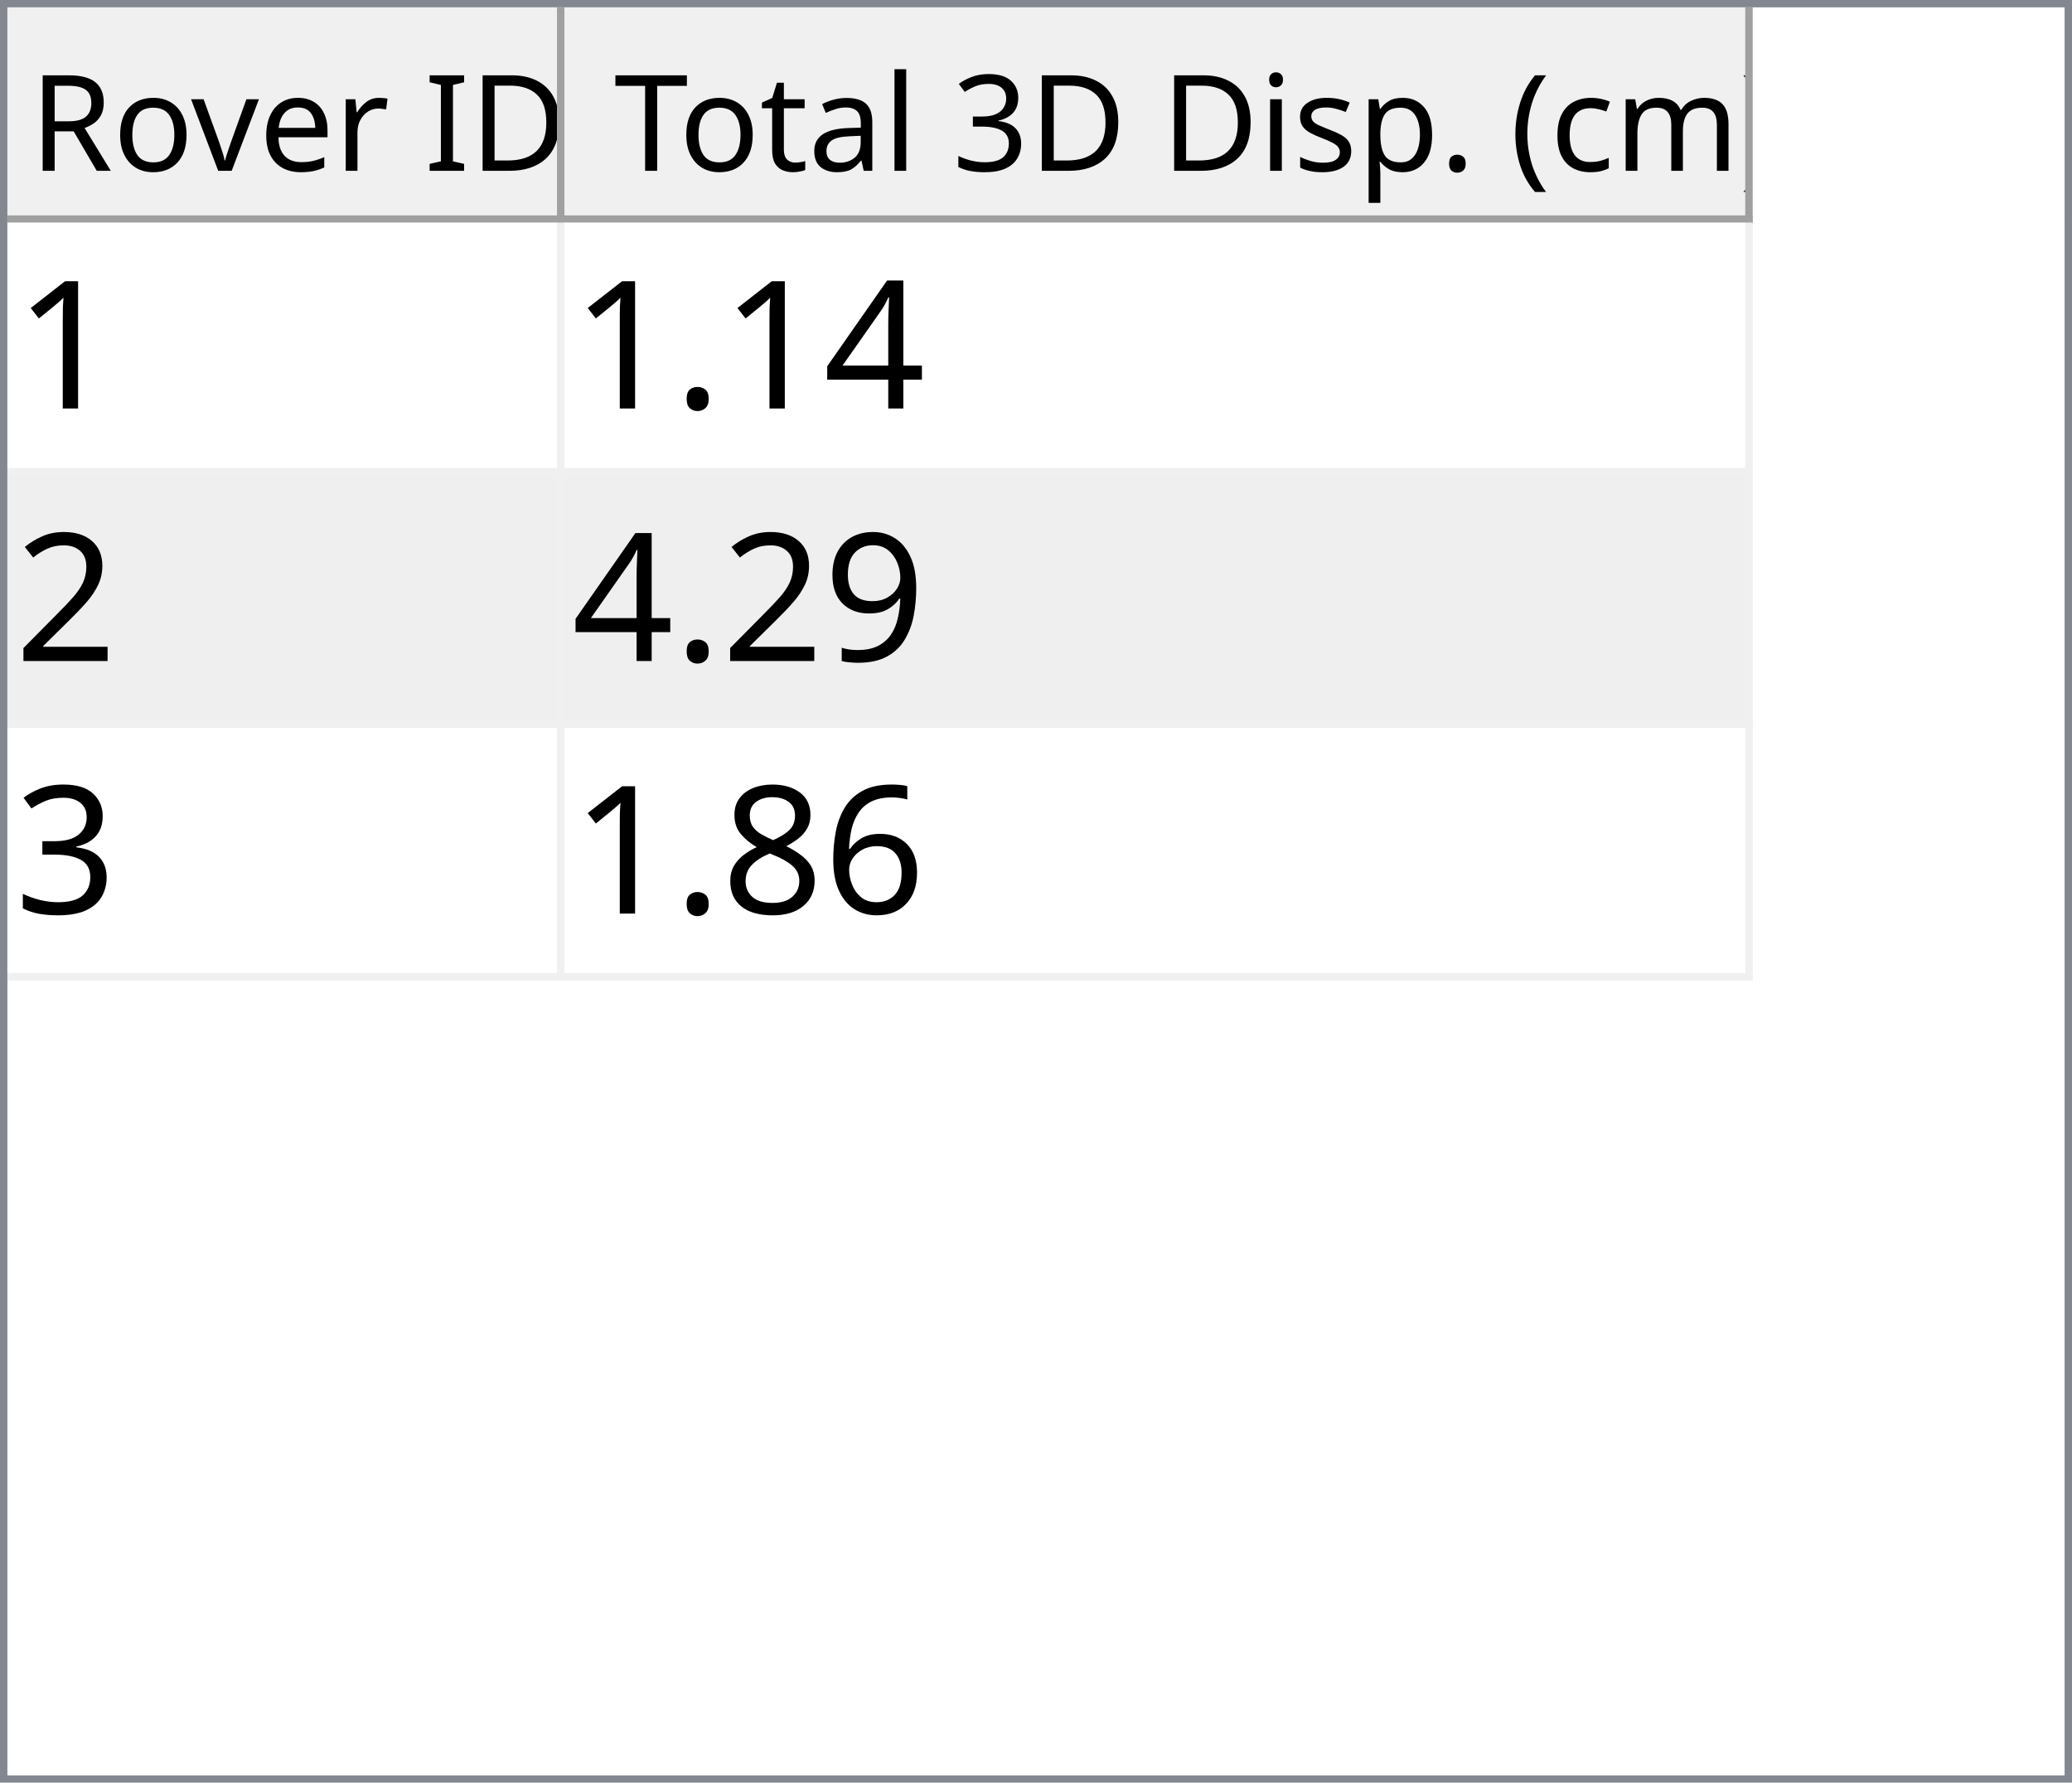
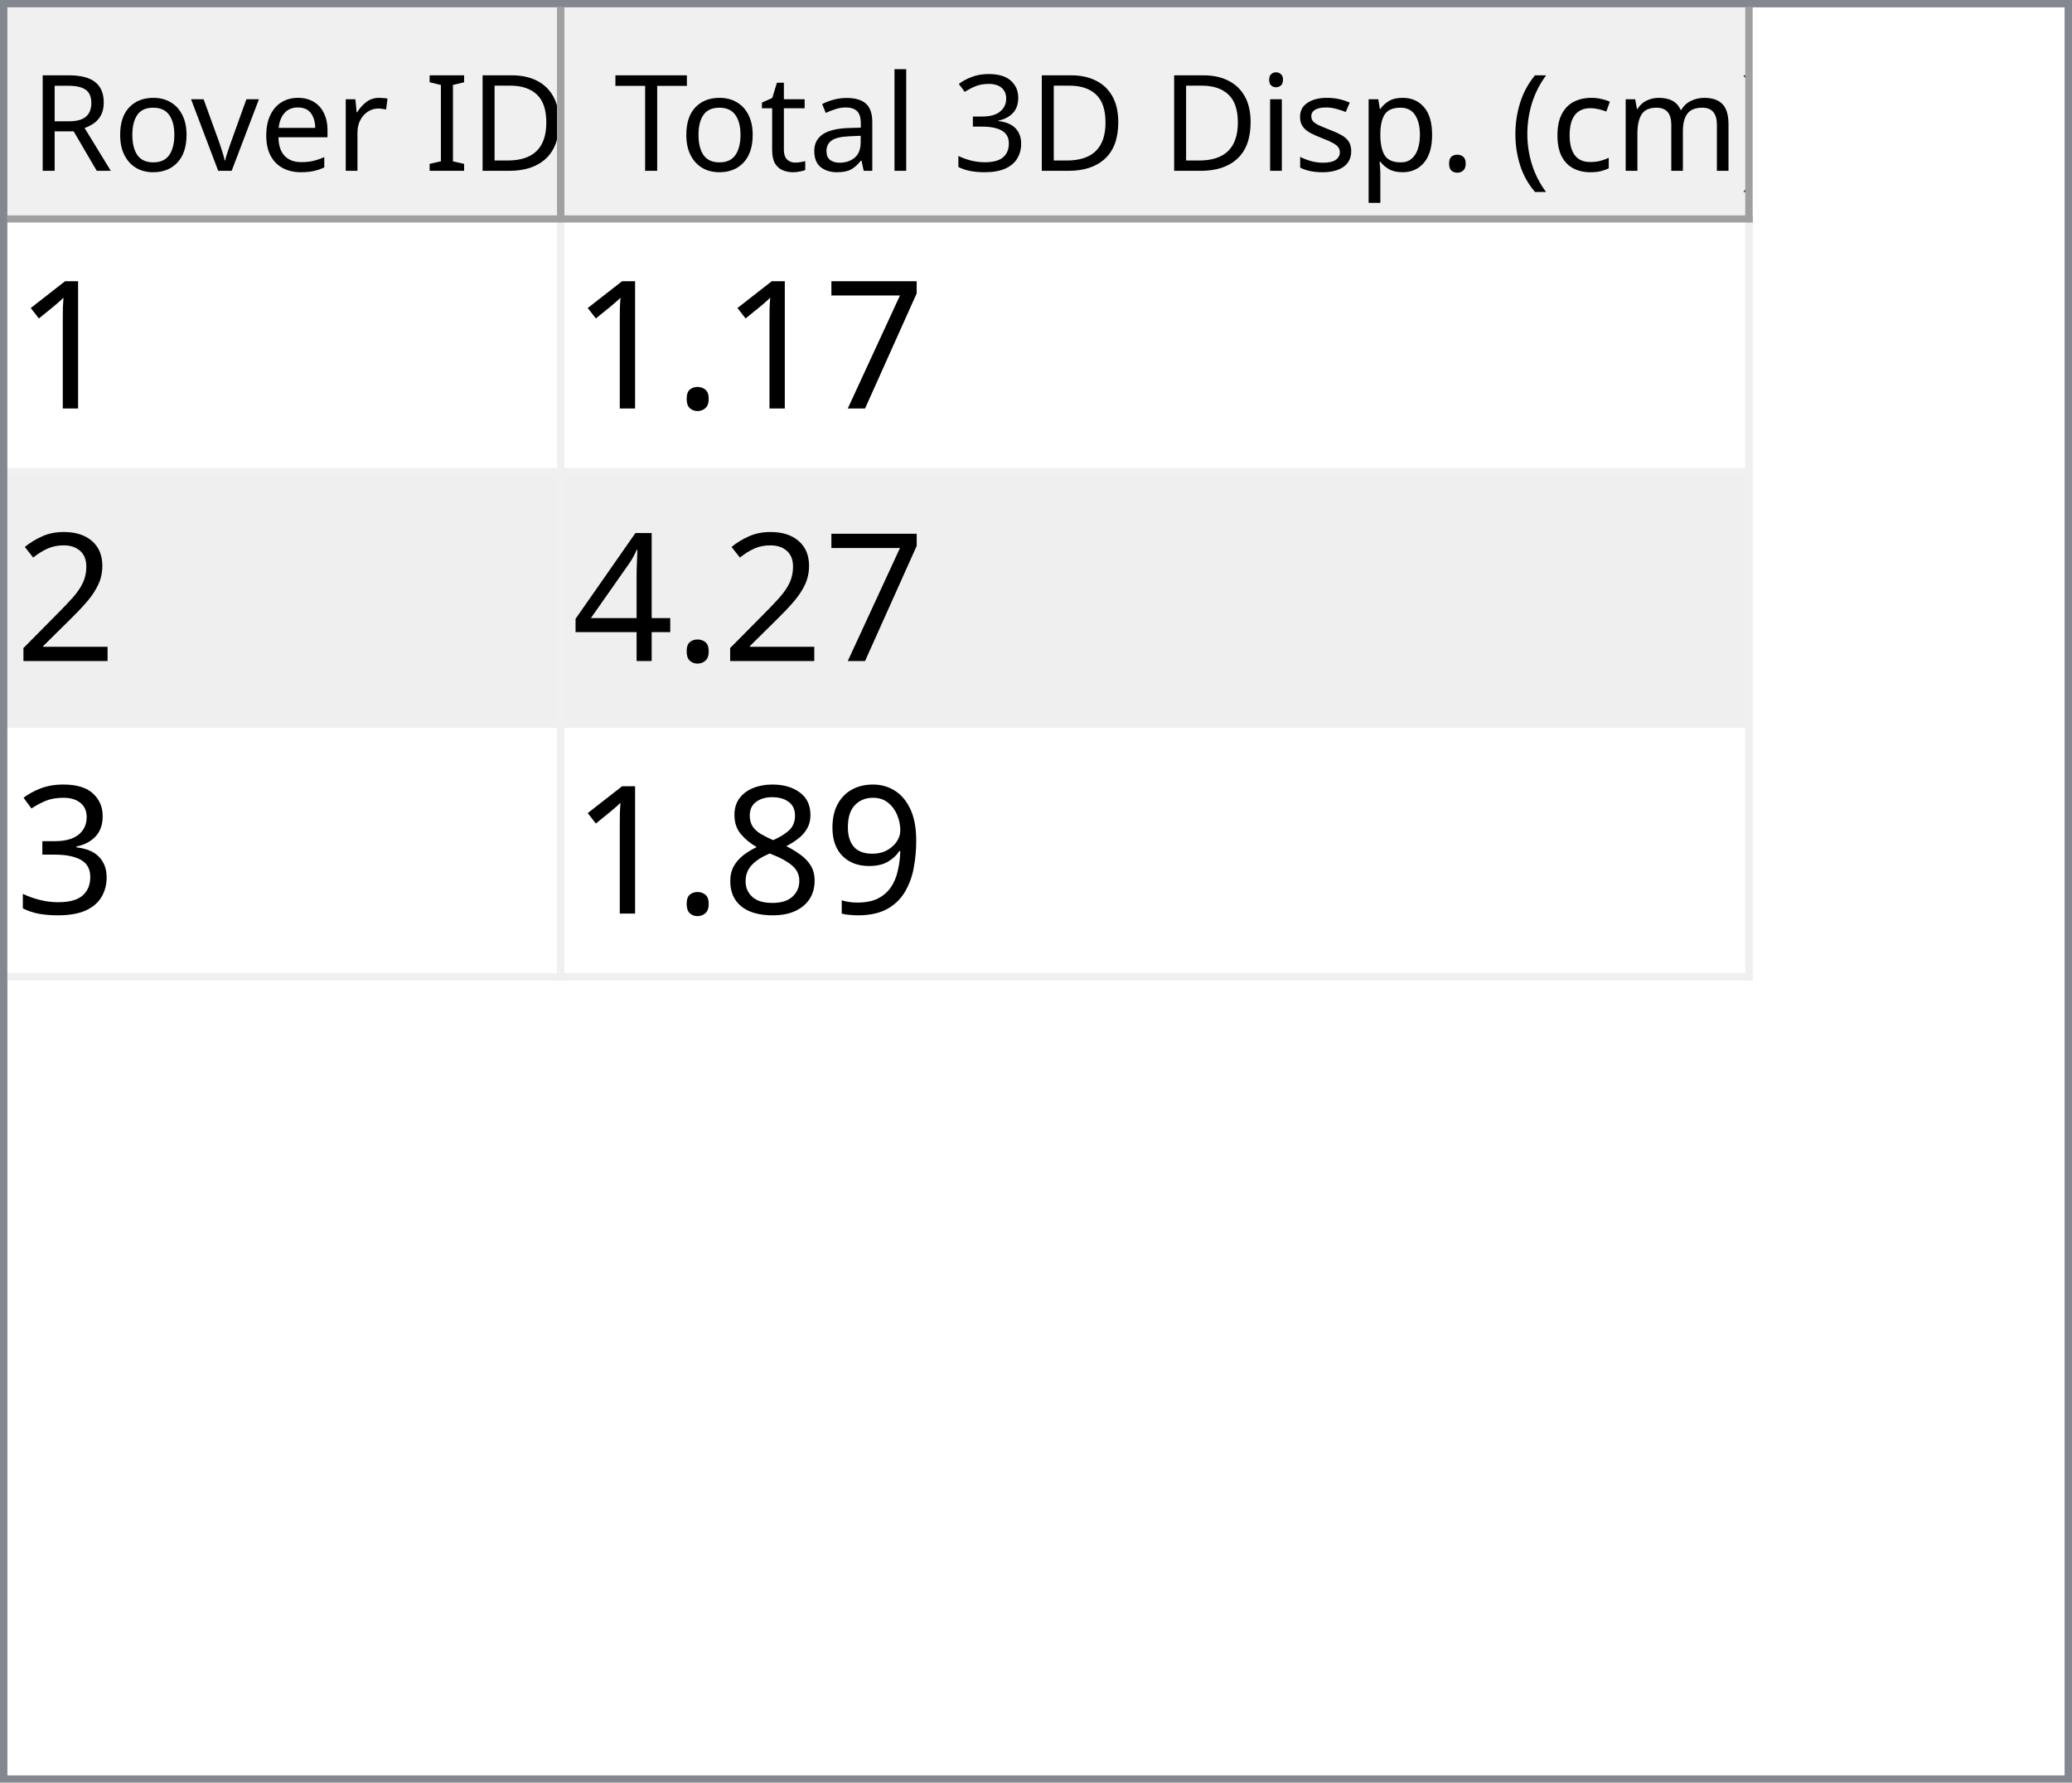
<svg xmlns="http://www.w3.org/2000/svg" style="fill-opacity:1; color-rendering:auto; color-interpolation:auto; text-rendering:auto; stroke:black; stroke-linecap:square; stroke-miterlimit:10; shape-rendering:auto; stroke-opacity:1; fill:black; stroke-dasharray:none; font-weight:normal; stroke-width:1; font-family:'Dialog'; font-style:normal; stroke-linejoin:miter; font-size:12px; stroke-dashoffset:0; image-rendering:auto;" width="279" height="240">
  <defs id="genericDefs" />
  <g>
    <defs id="defs1">
      <clipPath clipPathUnits="userSpaceOnUse" id="clipPath1">
        <path d="M0 0 L279 0 L279 240 L0 240 L0 0 Z" />
      </clipPath>
      <clipPath clipPathUnits="userSpaceOnUse" id="clipPath2">
        <path d="M0 0 L0 240 L279 240 L279 0 Z" />
      </clipPath>
      <clipPath clipPathUnits="userSpaceOnUse" id="clipPath3">
        <path d="M0 0 L0 29 L277 29 L277 0 Z" />
      </clipPath>
      <clipPath clipPathUnits="userSpaceOnUse" id="clipPath4">
        <path d="M0 0 L0 29 L75 29 L75 0 Z" />
      </clipPath>
      <clipPath clipPathUnits="userSpaceOnUse" id="clipPath5">
        <path d="M1 1 L1 28 L74 28 L74 1 Z" />
      </clipPath>
      <clipPath clipPathUnits="userSpaceOnUse" id="clipPath6">
        <path d="M0 0 L0 27 L73 27 L73 0 Z" />
      </clipPath>
      <clipPath clipPathUnits="userSpaceOnUse" id="clipPath7">
        <path d="M-0.5 -0.5 L-0.5 28.5 L74.5 28.5 L74.5 -0.5 Z" />
      </clipPath>
      <clipPath clipPathUnits="userSpaceOnUse" id="clipPath8">
        <path d="M0 0 L0 29 L160 29 L160 0 Z" />
      </clipPath>
      <clipPath clipPathUnits="userSpaceOnUse" id="clipPath9">
        <path d="M1 1 L1 28 L159 28 L159 1 Z" />
      </clipPath>
      <clipPath clipPathUnits="userSpaceOnUse" id="clipPath10">
        <path d="M0 0 L0 27 L158 27 L158 0 Z" />
      </clipPath>
      <clipPath clipPathUnits="userSpaceOnUse" id="clipPath11">
        <path d="M-0.5 -0.5 L-0.5 28.5 L159.5 28.5 L159.5 -0.5 Z" />
      </clipPath>
      <clipPath clipPathUnits="userSpaceOnUse" id="clipPath12">
        <path d="M0 0 L0 209 L277 209 L277 0 Z" />
      </clipPath>
      <clipPath clipPathUnits="userSpaceOnUse" id="clipPath13">
        <path d="M0 0 L0 102 L235 102 L235 0 Z" />
      </clipPath>
      <clipPath clipPathUnits="userSpaceOnUse" id="clipPath14">
        <path d="M-0.5 -0.5 L-0.5 101.5 L234.5 101.5 L234.5 -0.5 Z" />
      </clipPath>
      <clipPath clipPathUnits="userSpaceOnUse" id="clipPath15">
        <path d="M0 0 L0 33 L74 33 L74 0 Z" />
      </clipPath>
      <clipPath clipPathUnits="userSpaceOnUse" id="clipPath16">
        <path d="M0 0 L0 33 L159 33 L159 0 Z" />
      </clipPath>
      <font horiz-adv-x="64.551" id="font1">
        <font-face ascent="107.91" descent="25.098" units-per-em="100" style="font-style:normal; font-family:Segoe UI; font-weight:normal;" />
        <missing-glyph horiz-adv-x="64.551" d="M8.109 0 L8.109 68.266 L56.453 68.266 L56.453 0 L8.109 0 ZM15.328 7.234 L49.219 7.234 L49.219 61.031 L15.328 61.031 L15.328 7.234 Z" />
        <glyph unicode="D" horiz-adv-x="70.117" d="M9.188 0 L9.188 70.016 L28.516 70.016 Q65.531 70.016 65.531 35.891 Q65.531 19.672 55.25 9.836 Q44.969 0 27.734 0 L9.188 0 ZM17.391 62.594 L17.391 7.422 L27.828 7.422 Q41.609 7.422 49.273 14.797 Q56.938 22.172 56.938 35.688 Q56.938 62.594 28.328 62.594 L17.391 62.594 Z" />
        <glyph unicode="I" horiz-adv-x="26.611" d="M17.391 0 L9.188 0 L9.188 70.016 L17.391 70.016 L17.391 0 Z" />
        <glyph unicode=" " horiz-adv-x="27.393" d="" />
        <glyph unicode="r" horiz-adv-x="34.766" d="M34.188 41.891 Q32.078 43.5 28.125 43.5 Q23 43.5 19.555 38.672 Q16.109 33.844 16.109 25.484 L16.109 0 L8.109 0 L8.109 50 L16.109 50 L16.109 39.703 L16.312 39.703 Q18.016 44.969 21.531 47.922 Q25.047 50.875 29.391 50.875 Q32.516 50.875 34.188 50.203 L34.188 41.891 Z" />
        <glyph unicode="e" horiz-adv-x="52.295" d="M48.297 23 L12.984 23 Q13.188 14.656 17.484 10.109 Q21.781 5.562 29.297 5.562 Q37.75 5.562 44.828 11.141 L44.828 3.609 Q38.234 -1.172 27.391 -1.172 Q16.797 -1.172 10.742 5.641 Q4.688 12.453 4.688 24.812 Q4.688 36.469 11.305 43.82 Q17.922 51.172 27.734 51.172 Q37.547 51.172 42.922 44.828 Q48.297 38.484 48.297 27.203 L48.297 23 ZM40.094 29.781 Q40.047 36.719 36.75 40.578 Q33.453 44.438 27.594 44.438 Q21.922 44.438 17.969 40.383 Q14.016 36.328 13.094 29.781 L40.094 29.781 Z" />
        <glyph unicode="v" horiz-adv-x="47.9" d="M47.406 50 L27.484 0 L19.625 0 L0.688 50 L9.469 50 L22.172 13.672 Q23.578 9.672 23.922 6.688 L24.125 6.688 Q24.609 10.453 25.688 13.484 L38.969 50 L47.406 50 Z" />
        <glyph unicode="o" horiz-adv-x="58.594" d="M29 -1.172 Q17.922 -1.172 11.305 5.836 Q4.688 12.844 4.688 24.422 Q4.688 37.016 11.57 44.094 Q18.453 51.172 30.172 51.172 Q41.359 51.172 47.633 44.289 Q53.906 37.406 53.906 25.203 Q53.906 13.234 47.141 6.031 Q40.375 -1.172 29 -1.172 ZM29.594 44.438 Q21.875 44.438 17.383 39.188 Q12.891 33.938 12.891 24.703 Q12.891 15.828 17.43 10.695 Q21.969 5.562 29.594 5.562 Q37.359 5.562 41.531 10.594 Q45.703 15.625 45.703 24.906 Q45.703 34.281 41.531 39.359 Q37.359 44.438 29.594 44.438 Z" />
        <glyph unicode="R" horiz-adv-x="59.814" d="M59.375 0 L49.609 0 L37.891 19.625 Q36.281 22.359 34.766 24.289 Q33.25 26.219 31.664 27.438 Q30.078 28.656 28.25 29.219 Q26.422 29.781 24.125 29.781 L17.391 29.781 L17.391 0 L9.188 0 L9.188 70.016 L30.078 70.016 Q34.672 70.016 38.555 68.867 Q42.438 67.719 45.289 65.375 Q48.141 63.031 49.758 59.547 Q51.375 56.062 51.375 51.375 Q51.375 47.703 50.273 44.656 Q49.172 41.609 47.148 39.211 Q45.125 36.812 42.266 35.133 Q39.406 33.453 35.844 32.516 L35.844 32.328 Q37.594 31.547 38.891 30.547 Q40.188 29.547 41.359 28.18 Q42.531 26.812 43.68 25.078 Q44.828 23.344 46.234 21.047 L59.375 0 ZM17.391 62.594 L17.391 37.203 L28.516 37.203 Q31.594 37.203 34.203 38.133 Q36.812 39.062 38.719 40.797 Q40.625 42.531 41.703 45.047 Q42.781 47.562 42.781 50.688 Q42.781 56.297 39.141 59.445 Q35.5 62.594 28.609 62.594 L17.391 62.594 Z" />
        <glyph unicode=")" horiz-adv-x="30.176" d="M8.297 -15.922 L1.172 -15.922 Q16.406 2.344 16.406 26.812 Q16.406 51.469 1.078 70.016 L8.297 70.016 Q23.531 52.156 23.531 26.703 Q23.531 1.375 8.297 -15.922 Z" />
        <glyph unicode="m" horiz-adv-x="86.133" d="M79.109 0 L71.094 0 L71.094 28.719 Q71.094 37.016 68.531 40.727 Q65.969 44.438 59.906 44.438 Q54.781 44.438 51.195 39.75 Q47.609 35.062 47.609 28.516 L47.609 0 L39.594 0 L39.594 29.688 Q39.594 44.438 28.219 44.438 Q22.953 44.438 19.531 40.016 Q16.109 35.594 16.109 28.516 L16.109 0 L8.109 0 L8.109 50 L16.109 50 L16.109 42.094 L16.312 42.094 Q21.625 51.172 31.844 51.172 Q36.969 51.172 40.773 48.312 Q44.578 45.453 46 40.828 Q51.562 51.172 62.594 51.172 Q79.109 51.172 79.109 30.812 L79.109 0 Z" />
        <glyph unicode="c" horiz-adv-x="46.191" d="M42.188 2.297 Q36.422 -1.172 28.516 -1.172 Q17.828 -1.172 11.258 5.789 Q4.688 12.75 4.688 23.828 Q4.688 36.188 11.766 43.68 Q18.844 51.172 30.672 51.172 Q37.25 51.172 42.281 48.734 L42.281 40.531 Q36.719 44.438 30.375 44.438 Q22.703 44.438 17.797 38.945 Q12.891 33.453 12.891 24.516 Q12.891 15.719 17.508 10.641 Q22.125 5.562 29.891 5.562 Q36.422 5.562 42.188 9.906 L42.188 2.297 Z" />
        <glyph unicode="(" horiz-adv-x="30.176" d="M29.109 -15.922 L21.969 -15.922 Q6.844 1.375 6.844 26.703 Q6.844 52.156 21.969 70.016 L29.203 70.016 Q13.875 51.469 13.875 26.812 Q13.875 2.344 29.109 -15.922 Z" />
        <glyph unicode="." horiz-adv-x="21.68" d="M10.891 -1.078 Q8.641 -1.078 7.055 0.539 Q5.469 2.156 5.469 4.391 Q5.469 6.641 7.055 8.273 Q8.641 9.906 10.891 9.906 Q13.188 9.906 14.797 8.273 Q16.406 6.641 16.406 4.391 Q16.406 2.156 14.797 0.539 Q13.188 -1.078 10.891 -1.078 Z" />
        <glyph unicode="p" horiz-adv-x="58.789" d="M16.312 7.234 L16.109 7.234 L16.109 -23 L8.109 -23 L8.109 50 L16.109 50 L16.109 41.219 L16.312 41.219 Q22.219 51.172 33.594 51.172 Q43.266 51.172 48.688 44.461 Q54.109 37.75 54.109 26.469 Q54.109 13.922 48 6.375 Q41.891 -1.172 31.297 -1.172 Q21.578 -1.172 16.312 7.234 ZM16.109 27.391 L16.109 20.406 Q16.109 14.203 20.141 9.883 Q24.172 5.562 30.375 5.562 Q37.641 5.562 41.773 11.133 Q45.906 16.703 45.906 26.609 Q45.906 34.969 42.047 39.703 Q38.188 44.438 31.594 44.438 Q24.609 44.438 20.359 39.578 Q16.109 34.719 16.109 27.391 Z" />
        <glyph unicode="s" horiz-adv-x="42.432" d="M5.078 1.812 L5.078 10.406 Q11.625 5.562 19.484 5.562 Q30.031 5.562 30.031 12.594 Q30.031 14.594 29.125 15.992 Q28.219 17.391 26.68 18.461 Q25.141 19.531 23.07 20.383 Q21 21.234 18.609 22.172 Q15.281 23.484 12.766 24.828 Q10.25 26.172 8.57 27.859 Q6.891 29.547 6.031 31.695 Q5.172 33.844 5.172 36.719 Q5.172 40.234 6.789 42.945 Q8.406 45.656 11.086 47.484 Q13.766 49.312 17.211 50.242 Q20.656 51.172 24.312 51.172 Q30.812 51.172 35.938 48.922 L35.938 40.828 Q30.422 44.438 23.25 44.438 Q21 44.438 19.195 43.922 Q17.391 43.406 16.094 42.477 Q14.797 41.547 14.086 40.258 Q13.375 38.969 13.375 37.406 Q13.375 35.453 14.086 34.133 Q14.797 32.812 16.164 31.789 Q17.531 30.766 19.484 29.938 Q21.438 29.109 23.922 28.125 Q27.25 26.859 29.883 25.516 Q32.516 24.172 34.375 22.484 Q36.234 20.797 37.234 18.602 Q38.234 16.406 38.234 13.375 Q38.234 9.672 36.602 6.938 Q34.969 4.203 32.234 2.398 Q29.5 0.594 25.93 -0.289 Q22.359 -1.172 18.453 -1.172 Q10.75 -1.172 5.078 1.812 Z" />
        <glyph unicode="i" horiz-adv-x="24.219" d="M12.203 62.703 Q10.062 62.703 8.547 64.164 Q7.031 65.625 7.031 67.875 Q7.031 70.125 8.547 71.609 Q10.062 73.094 12.203 73.094 Q14.406 73.094 15.945 71.609 Q17.484 70.125 17.484 67.875 Q17.484 65.719 15.945 64.211 Q14.406 62.703 12.203 62.703 ZM16.109 0 L8.109 0 L8.109 50 L16.109 50 L16.109 0 Z" />
        <glyph unicode="3" horiz-adv-x="53.906" d="M46.531 19.828 Q46.531 15.094 44.75 11.211 Q42.969 7.328 39.719 4.57 Q36.469 1.812 31.93 0.297 Q27.391 -1.219 21.922 -1.219 Q11.922 -1.219 6 2.594 L6 11.188 Q13.094 5.609 22.219 5.609 Q25.875 5.609 28.828 6.539 Q31.781 7.469 33.906 9.227 Q36.031 10.984 37.18 13.477 Q38.328 15.969 38.328 19.094 Q38.328 32.812 18.797 32.812 L12.984 32.812 L12.984 39.594 L18.5 39.594 Q35.797 39.594 35.797 52.484 Q35.797 64.406 22.609 64.406 Q15.188 64.406 8.688 59.422 L8.688 67.188 Q15.375 71.188 24.609 71.188 Q29 71.188 32.57 69.969 Q36.141 68.75 38.68 66.555 Q41.219 64.359 42.609 61.281 Q44 58.203 44 54.5 Q44 40.672 30.031 36.719 L30.031 36.531 Q33.594 36.141 36.625 34.797 Q39.656 33.453 41.852 31.305 Q44.047 29.156 45.289 26.25 Q46.531 23.344 46.531 19.828 Z" />
        <glyph unicode="l" horiz-adv-x="24.219" d="M16.109 0 L8.109 0 L8.109 74.031 L16.109 74.031 L16.109 0 Z" />
        <glyph unicode="a" horiz-adv-x="50.879" d="M43.891 0 L35.891 0 L35.891 7.812 L35.688 7.812 Q30.469 -1.172 20.312 -1.172 Q12.844 -1.172 8.617 2.781 Q4.391 6.734 4.391 13.281 Q4.391 27.297 20.906 29.594 L35.891 31.688 Q35.891 44.438 25.594 44.438 Q16.547 44.438 9.281 38.281 L9.281 46.484 Q16.656 51.172 26.266 51.172 Q43.891 51.172 43.891 32.516 L43.891 0 ZM35.891 25.297 L23.828 23.641 Q18.266 22.859 15.43 20.875 Q12.594 18.891 12.594 13.875 Q12.594 10.203 15.211 7.883 Q17.828 5.562 22.172 5.562 Q28.125 5.562 32.008 9.742 Q35.891 13.922 35.891 20.312 L35.891 25.297 Z" />
        <glyph unicode="t" horiz-adv-x="33.887" d="M31.297 0.484 Q28.469 -1.078 23.828 -1.078 Q10.688 -1.078 10.688 13.578 L10.688 43.172 L2.094 43.172 L2.094 50 L10.688 50 L10.688 62.203 L18.703 64.797 L18.703 50 L31.297 50 L31.297 43.172 L18.703 43.172 L18.703 14.984 Q18.703 9.969 20.414 7.82 Q22.125 5.672 26.078 5.672 Q29.109 5.672 31.297 7.328 L31.297 0.484 Z" />
        <glyph unicode="T" horiz-adv-x="52.393" d="M50.594 62.594 L30.375 62.594 L30.375 0 L22.172 0 L22.172 62.594 L2 62.594 L2 70.016 L50.594 70.016 L50.594 62.594 Z" />
      </font>
      <font horiz-adv-x="75.0" id="font2">
        <font-face ascent="100.537" descent="21.973" units-per-em="100" style="font-style:normal; font-family:sans-serif; font-weight:normal;" />
        <missing-glyph horiz-adv-x="75.0" d="M12.5 0 L12.5 62.5 L62.5 62.5 L62.5 0 L12.5 0 ZM14.062 1.562 L60.938 1.562 L60.938 60.938 L14.062 60.938 L14.062 1.562 Z" />
        <glyph unicode="1" horiz-adv-x="55.615" d="M37.25 0 L28.469 0 L28.469 56 Q25.297 52.984 20.141 49.953 Q14.984 46.922 10.891 45.406 L10.891 53.906 Q18.266 57.375 23.781 62.305 Q29.297 67.234 31.594 71.875 L37.25 71.875 L37.25 0 Z" />
-         <glyph unicode="4" horiz-adv-x="55.615" d="M32.328 0 L32.328 17.141 L1.266 17.141 L1.266 25.203 L33.938 71.578 L41.109 71.578 L41.109 25.203 L50.781 25.203 L50.781 17.141 L41.109 17.141 L41.109 0 L32.328 0 ZM32.328 25.203 L32.328 57.469 L9.906 25.203 L32.328 25.203 Z" />
+         <glyph unicode="7" horiz-adv-x="55.615" d="M4.734 62.203 L4.734 70.656 L51.078 70.656 L51.078 63.812 Q44.234 56.547 37.523 44.484 Q30.812 32.422 27.156 19.672 Q24.516 10.688 23.781 0 L14.75 0 Q14.891 8.453 18.062 20.414 Q21.234 32.375 27.172 43.484 Q33.109 54.594 39.797 62.203 L4.734 62.203 Z" />
        <glyph unicode="." horiz-adv-x="27.783" d="M9.078 0 L9.078 10.016 L19.094 10.016 L19.094 0 L9.078 0 Z" />
        <glyph unicode="2" horiz-adv-x="55.615" d="M50.344 8.453 L50.344 0 L3.031 0 Q2.938 3.172 4.047 6.109 Q5.859 10.938 9.836 15.625 Q13.812 20.312 21.344 26.469 Q33.016 36.031 37.117 41.625 Q41.219 47.219 41.219 52.203 Q41.219 57.422 37.477 61.008 Q33.734 64.594 27.734 64.594 Q21.391 64.594 17.578 60.789 Q13.766 56.984 13.719 50.25 L4.688 51.172 Q5.609 61.281 11.664 66.578 Q17.719 71.875 27.938 71.875 Q38.234 71.875 44.242 66.164 Q50.25 60.453 50.25 52 Q50.25 47.703 48.492 43.555 Q46.734 39.406 42.656 34.812 Q38.578 30.219 29.109 22.219 Q21.188 15.578 18.945 13.211 Q16.703 10.844 15.234 8.453 L50.344 8.453 Z" />
+         <glyph unicode="4" horiz-adv-x="55.615" d="M32.328 0 L32.328 17.141 L1.266 17.141 L1.266 25.203 L33.938 71.578 L41.109 71.578 L41.109 25.203 L50.781 25.203 L50.781 17.141 L41.109 17.141 L41.109 0 L32.328 0 ZM32.328 25.203 L32.328 57.469 L9.906 25.203 L32.328 25.203 Z" />
+         <glyph unicode="3" horiz-adv-x="55.615" d="M4.203 18.891 L12.984 20.062 Q14.5 12.594 18.141 9.297 Q21.781 6 27 6 Q33.203 6 37.477 10.297 Q41.75 14.594 41.75 20.953 Q41.75 27 37.797 30.93 Q33.844 34.859 27.734 34.859 Q25.25 34.859 21.531 33.891 L22.516 41.609 Q23.391 41.5 23.922 41.5 Q29.547 41.5 34.039 44.43 Q38.531 47.359 38.531 53.469 Q38.531 58.297 35.258 61.477 Q31.984 64.656 26.812 64.656 Q21.688 64.656 18.266 61.43 Q14.844 58.203 13.875 51.766 L5.078 53.328 Q6.688 62.156 12.398 67.016 Q18.109 71.875 26.609 71.875 Q32.469 71.875 37.398 69.359 Q42.328 66.844 44.945 62.5 Q47.562 58.156 47.562 53.266 Q47.562 48.641 45.07 44.828 Q42.578 41.016 37.703 38.766 Q44.047 37.312 47.562 32.695 Q51.078 28.078 51.078 21.141 Q51.078 11.766 44.242 5.25 Q37.406 -1.266 26.953 -1.266 Q17.531 -1.266 11.305 4.352 Q5.078 9.969 4.203 18.891 Z" />
        <glyph unicode="9" horiz-adv-x="55.615" d="M5.469 16.547 L13.922 17.328 Q14.984 11.375 18.016 8.688 Q21.047 6 25.781 6 Q29.828 6 32.883 7.859 Q35.938 9.719 37.891 12.82 Q39.844 15.922 41.164 21.195 Q42.484 26.469 42.484 31.938 Q42.484 32.516 42.438 33.688 Q39.797 29.5 35.234 26.883 Q30.672 24.266 25.344 24.266 Q16.453 24.266 10.305 30.711 Q4.156 37.156 4.156 47.703 Q4.156 58.594 10.578 65.234 Q17 71.875 26.656 71.875 Q33.641 71.875 39.43 68.117 Q45.219 64.359 48.219 57.398 Q51.219 50.438 51.219 37.25 Q51.219 23.531 48.242 15.406 Q45.266 7.281 39.383 3.031 Q33.5 -1.219 25.594 -1.219 Q17.188 -1.219 11.867 3.445 Q6.547 8.109 5.469 16.547 ZM41.453 48.141 Q41.453 55.719 37.43 60.156 Q33.406 64.594 27.734 64.594 Q21.875 64.594 17.531 59.812 Q13.188 55.031 13.188 47.406 Q13.188 40.578 17.312 36.305 Q21.438 32.031 27.484 32.031 Q33.594 32.031 37.523 36.305 Q41.453 40.578 41.453 48.141 Z" />
-         <glyph unicode="3" horiz-adv-x="55.615" d="M4.203 18.891 L12.984 20.062 Q14.5 12.594 18.141 9.297 Q21.781 6 27 6 Q33.203 6 37.477 10.297 Q41.75 14.594 41.75 20.953 Q41.75 27 37.797 30.93 Q33.844 34.859 27.734 34.859 Q25.25 34.859 21.531 33.891 L22.516 41.609 Q23.391 41.5 23.922 41.5 Q29.547 41.5 34.039 44.43 Q38.531 47.359 38.531 53.469 Q38.531 58.297 35.258 61.477 Q31.984 64.656 26.812 64.656 Q21.688 64.656 18.266 61.43 Q14.844 58.203 13.875 51.766 L5.078 53.328 Q6.688 62.156 12.398 67.016 Q18.109 71.875 26.609 71.875 Q32.469 71.875 37.398 69.359 Q42.328 66.844 44.945 62.5 Q47.562 58.156 47.562 53.266 Q47.562 48.641 45.07 44.828 Q42.578 41.016 37.703 38.766 Q44.047 37.312 47.562 32.695 Q51.078 28.078 51.078 21.141 Q51.078 11.766 44.242 5.25 Q37.406 -1.266 26.953 -1.266 Q17.531 -1.266 11.305 4.352 Q5.078 9.969 4.203 18.891 Z" />
-         <glyph unicode="6" horiz-adv-x="55.615" d="M49.75 54.047 L41.016 53.375 Q39.844 58.547 37.703 60.891 Q34.125 64.656 28.906 64.656 Q24.703 64.656 21.531 62.312 Q17.391 59.281 14.992 53.469 Q12.594 47.656 12.5 36.922 Q15.672 41.75 20.266 44.094 Q24.859 46.438 29.891 46.438 Q38.672 46.438 44.852 39.969 Q51.031 33.5 51.031 23.25 Q51.031 16.5 48.125 10.719 Q45.219 4.938 40.141 1.859 Q35.062 -1.219 28.609 -1.219 Q17.625 -1.219 10.695 6.859 Q3.766 14.938 3.766 33.5 Q3.766 54.25 11.422 63.672 Q18.109 71.875 29.438 71.875 Q37.891 71.875 43.289 67.141 Q48.688 62.406 49.75 54.047 ZM13.875 23.188 Q13.875 18.656 15.797 14.508 Q17.719 10.359 21.188 8.18 Q24.656 6 28.469 6 Q34.031 6 38.039 10.492 Q42.047 14.984 42.047 22.703 Q42.047 30.125 38.086 34.398 Q34.125 38.672 28.125 38.672 Q22.172 38.672 18.023 34.398 Q13.875 30.125 13.875 23.188 Z" />
        <glyph unicode="8" horiz-adv-x="55.615" d="M17.672 38.812 Q12.203 40.828 9.57 44.539 Q6.938 48.25 6.938 53.422 Q6.938 61.234 12.555 66.555 Q18.172 71.875 27.484 71.875 Q36.859 71.875 42.578 66.43 Q48.297 60.984 48.297 53.172 Q48.297 48.188 45.68 44.508 Q43.062 40.828 37.75 38.812 Q44.344 36.672 47.781 31.883 Q51.219 27.094 51.219 20.453 Q51.219 11.281 44.727 5.031 Q38.234 -1.219 27.641 -1.219 Q17.047 -1.219 10.547 5.055 Q4.047 11.328 4.047 20.703 Q4.047 27.688 7.594 32.398 Q11.141 37.109 17.672 38.812 ZM15.922 53.719 Q15.922 48.641 19.195 45.414 Q22.469 42.188 27.688 42.188 Q32.766 42.188 36.016 45.383 Q39.266 48.578 39.266 53.219 Q39.266 58.062 35.914 61.359 Q32.562 64.656 27.594 64.656 Q22.562 64.656 19.242 61.43 Q15.922 58.203 15.922 53.719 ZM13.094 20.656 Q13.094 16.891 14.875 13.375 Q16.656 9.859 20.172 7.93 Q23.688 6 27.734 6 Q34.031 6 38.133 10.055 Q42.234 14.109 42.234 20.359 Q42.234 26.703 38.016 30.859 Q33.797 35.016 27.438 35.016 Q21.234 35.016 17.164 30.914 Q13.094 26.812 13.094 20.656 Z" />
      </font>
    </defs>
    <g style="fill:white; stroke:white;">
      <rect x="0" y="0" width="279" style="clip-path:url(#clipPath1); stroke:none;" height="240" />
    </g>
    <g style="fill:white; text-rendering:optimizeSpeed; color-rendering:optimizeSpeed; image-rendering:optimizeSpeed; shape-rendering:crispEdges; stroke:white; color-interpolation:sRGB;">
      <rect x="0" width="279" height="240" y="0" style="stroke:none;" />
      <path style="stroke:none;" d="M0 240 L279 240 L279 0 L0 0 Z" />
    </g>
    <g style="fill:rgb(240,240,240); font-size:18px; font-family:'Segoe UI'; stroke:rgb(240,240,240);">
      <rect x="0" y="0" width="279" style="clip-path:url(#clipPath2); stroke:none;" height="240" />
    </g>
    <g style="fill:rgb(130,135,144); font-size:18px; font-family:'Segoe UI'; stroke:rgb(130,135,144);">
      <path d="M0 0 L279 0 L279 240 L0 240 L0 0 ZM1 1 L278 1 L278 239 L1 239 L1 1 Z" style="fill-rule:evenodd; clip-path:url(#clipPath2); stroke:none;" />
    </g>
    <g style="fill:white; font-size:18px; font-family:'Segoe UI'; stroke:white;" transform="translate(1,1)">
      <rect x="0" y="0" width="277" style="clip-path:url(#clipPath3); stroke:none;" height="29" />
    </g>
    <g style="fill:rgb(240,240,240); font-size:18px; font-family:'Segoe UI'; stroke:rgb(240,240,240);" transform="translate(1,1)">
      <rect x="0" y="0" width="75" style="clip-path:url(#clipPath4); stroke:none;" height="29" />
    </g>
    <g style="font-family:'Segoe UI'; font-size:18px;" transform="translate(2,2)">
      <text x="2" xml:space="preserve" y="21" style="clip-path:url(#clipPath6); stroke:none;">Rover ID</text>
    </g>
    <g transform="translate(1.5,1.5)" style="fill:rgb(160,160,160); font-size:18px; font-family:'Segoe UI'; stroke:rgb(160,160,160); stroke-linejoin:bevel;">
      <line x1="74" x2="74" y1="0" style="fill:none; clip-path:url(#clipPath7);" y2="28" />
    </g>
    <g transform="matrix(1,0,0,1,1,1) translate(0.5,0.5)" style="fill:rgb(160,160,160); font-size:18px; font-family:'Segoe UI'; stroke:rgb(160,160,160); stroke-linejoin:bevel;">
      <line x1="0" x2="74" y1="28" style="fill:none; clip-path:url(#clipPath7);" y2="28" />
    </g>
    <g style="fill:rgb(240,240,240); font-size:18px; font-family:'Segoe UI'; stroke:rgb(240,240,240);" transform="translate(76,1)">
      <rect x="0" y="0" width="160" style="clip-path:url(#clipPath8); stroke:none;" height="29" />
    </g>
    <g style="font-family:'Segoe UI'; font-size:18px;" transform="translate(77,2)">
      <text x="1" xml:space="preserve" y="21" style="clip-path:url(#clipPath10); stroke:none;"> Total 3D Disp. (cm)</text>
    </g>
    <g transform="translate(76.5,1.5)" style="fill:rgb(160,160,160); font-size:18px; font-family:'Segoe UI'; stroke:rgb(160,160,160); stroke-linejoin:bevel;">
      <line x1="159" x2="159" y1="0" style="fill:none; clip-path:url(#clipPath11);" y2="28" />
    </g>
    <g transform="matrix(1,0,0,1,76,1) translate(0.5,0.5)" style="fill:rgb(160,160,160); font-size:18px; font-family:'Segoe UI'; stroke:rgb(160,160,160); stroke-linejoin:bevel;">
      <line x1="0" x2="159" y1="28" style="fill:none; clip-path:url(#clipPath11);" y2="28" />
    </g>
    <g style="fill:white; font-size:18px; font-family:'Segoe UI'; stroke:white;" transform="translate(1,30)">
      <rect x="0" y="0" width="277" style="clip-path:url(#clipPath12); stroke:none;" height="209" />
    </g>
    <g style="fill:rgb(240,240,240); font-size:24px; font-family:sans-serif; stroke:rgb(240,240,240);" transform="translate(1,30)">
      <rect x="0" y="0" width="235" style="clip-path:url(#clipPath13); stroke:none;" height="102" />
      <line transform="translate(0.5,0.5)" x1="0" x2="234" y1="33" style="clip-path:url(#clipPath14); fill:none; stroke-linejoin:bevel;" y2="33" />
    </g>
    <g transform="matrix(1,0,0,1,1,30) translate(0.5,0.5)" style="fill:rgb(240,240,240); font-size:24px; font-family:sans-serif; stroke:rgb(240,240,240); stroke-linejoin:bevel;">
      <line x1="0" x2="234" y1="67" style="fill:none; clip-path:url(#clipPath14);" y2="67" />
    </g>
    <g transform="matrix(1,0,0,1,1,30) translate(0.5,0.5)" style="fill:rgb(240,240,240); font-size:24px; font-family:sans-serif; stroke:rgb(240,240,240); stroke-linejoin:bevel;">
      <line x1="0" x2="234" y1="101" style="fill:none; clip-path:url(#clipPath14);" y2="101" />
    </g>
    <g transform="matrix(1,0,0,1,1,30) translate(0.5,0.5)" style="fill:rgb(240,240,240); font-size:24px; font-family:sans-serif; stroke:rgb(240,240,240); stroke-linejoin:bevel;">
      <line x1="74" x2="74" y1="0" style="fill:none; clip-path:url(#clipPath14);" y2="101" />
    </g>
    <g transform="matrix(1,0,0,1,1,30) translate(0.5,0.5)" style="fill:rgb(240,240,240); font-size:24px; font-family:sans-serif; stroke:rgb(240,240,240); stroke-linejoin:bevel;">
      <line x1="234" x2="234" y1="0" style="fill:none; clip-path:url(#clipPath14);" y2="101" />
    </g>
    <g style="fill:white; font-size:24px; font-family:sans-serif; stroke:white;" transform="matrix(1,0,0,1,1,30)">
      <rect x="0" y="0" width="74" style="clip-path:url(#clipPath15); stroke:none;" height="33" />
      <text x="1" y="25" style="fill:black; clip-path:url(#clipPath15); stroke:none;" xml:space="preserve">1</text>
    </g>
    <g style="fill:white; font-size:24px; font-family:sans-serif; stroke:white;" transform="matrix(1,0,0,1,1,30) translate(75,0)">
      <rect x="0" y="0" width="159" style="clip-path:url(#clipPath16); stroke:none;" height="33" />
-       <text x="1" y="25" style="fill:black; clip-path:url(#clipPath16); stroke:none;" xml:space="preserve">1.14</text>
+       <text x="1" y="25" style="fill:black; clip-path:url(#clipPath16); stroke:none;" xml:space="preserve">1.17</text>
    </g>
    <g style="fill:rgb(239,239,239); font-size:24px; font-family:sans-serif; stroke:rgb(239,239,239);" transform="matrix(1,0,0,1,1,30) translate(0,34)">
      <rect x="0" y="0" width="74" style="clip-path:url(#clipPath15); stroke:none;" height="33" />
      <text x="1" y="25" style="fill:black; clip-path:url(#clipPath15); stroke:none;" xml:space="preserve">2</text>
    </g>
    <g style="fill:rgb(239,239,239); font-size:24px; font-family:sans-serif; stroke:rgb(239,239,239);" transform="matrix(1,0,0,1,1,30) translate(75,34)">
      <rect x="0" y="0" width="159" style="clip-path:url(#clipPath16); stroke:none;" height="33" />
-       <text x="1" y="25" style="fill:black; clip-path:url(#clipPath16); stroke:none;" xml:space="preserve">4.29</text>
+       <text x="1" y="25" style="fill:black; clip-path:url(#clipPath16); stroke:none;" xml:space="preserve">4.27</text>
    </g>
    <g style="fill:white; font-size:24px; font-family:sans-serif; stroke:white;" transform="matrix(1,0,0,1,1,30) translate(0,68)">
      <rect x="0" y="0" width="74" style="clip-path:url(#clipPath15); stroke:none;" height="33" />
      <text x="1" y="25" style="fill:black; clip-path:url(#clipPath15); stroke:none;" xml:space="preserve">3</text>
    </g>
    <g style="fill:white; font-size:24px; font-family:sans-serif; stroke:white;" transform="matrix(1,0,0,1,1,30) translate(75,68)">
      <rect x="0" y="0" width="159" style="clip-path:url(#clipPath16); stroke:none;" height="33" />
-       <text x="1" y="25" style="fill:black; clip-path:url(#clipPath16); stroke:none;" xml:space="preserve">1.86</text>
+       <text x="1" y="25" style="fill:black; clip-path:url(#clipPath16); stroke:none;" xml:space="preserve">1.89</text>
    </g>
  </g>
</svg>
